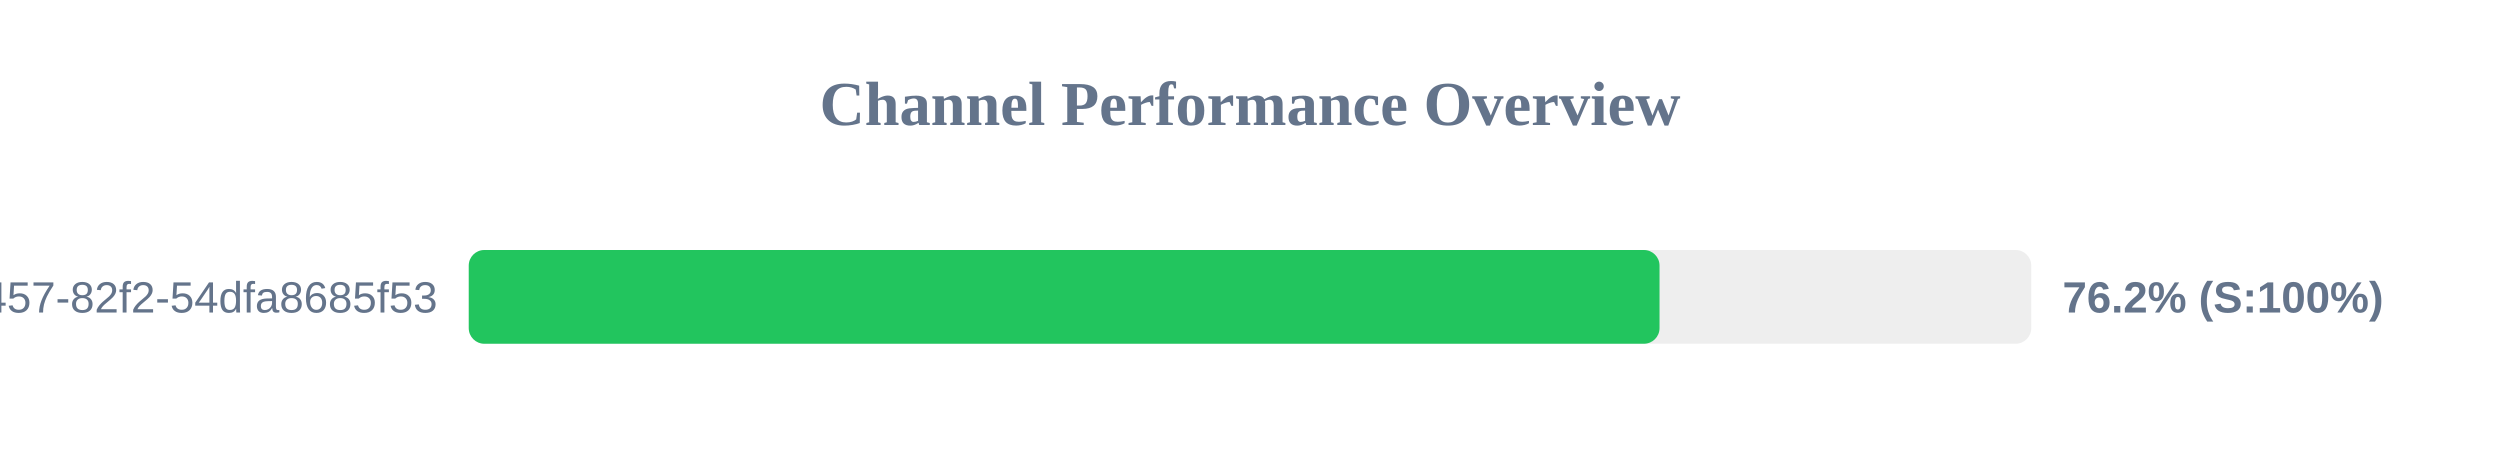
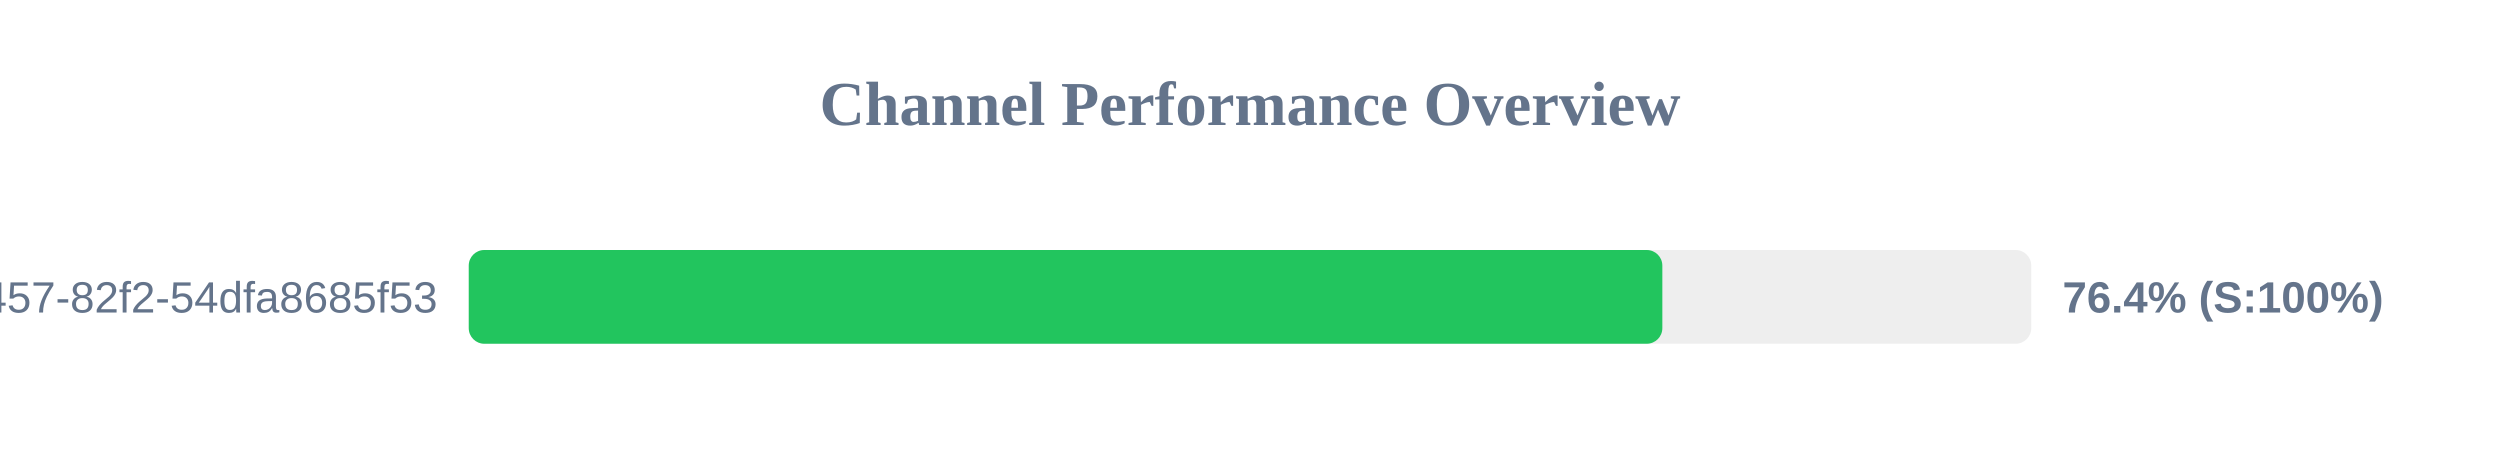
<svg xmlns="http://www.w3.org/2000/svg" width="800" height="150" version="1.1">
  <style>
        .row { font: 14px Arial; fill: #64748b; }
        .score { font: bold 14px Arial; fill: #64748b; }
    </style>
  <text x="400" y="40" text-anchor="middle" font-size="20px" font-weight="bold" fill="#64748b">Channel Performance Overview</text>
  <rect x="150" y="80" width="500" height="30" fill="#eee" rx="5" />
-   <rect x="150" y="80" width="381.05" height="30" fill="#22c55e" rx="5" />
+   <rect x="150" y="80" width="381.95" height="30" fill="#22c55e" rx="5" />
  <text x="140" y="100" text-anchor="end" class="row">?uuid=413c8b50-96bf-4457-82f2-54dfa8685f53</text>
-   <text x="660" y="100" text-anchor="start" class="score">76.2% (S:100%)</text>
+   <text x="660" y="100" text-anchor="start" class="score">76.4% (S:100%)</text>
</svg>
